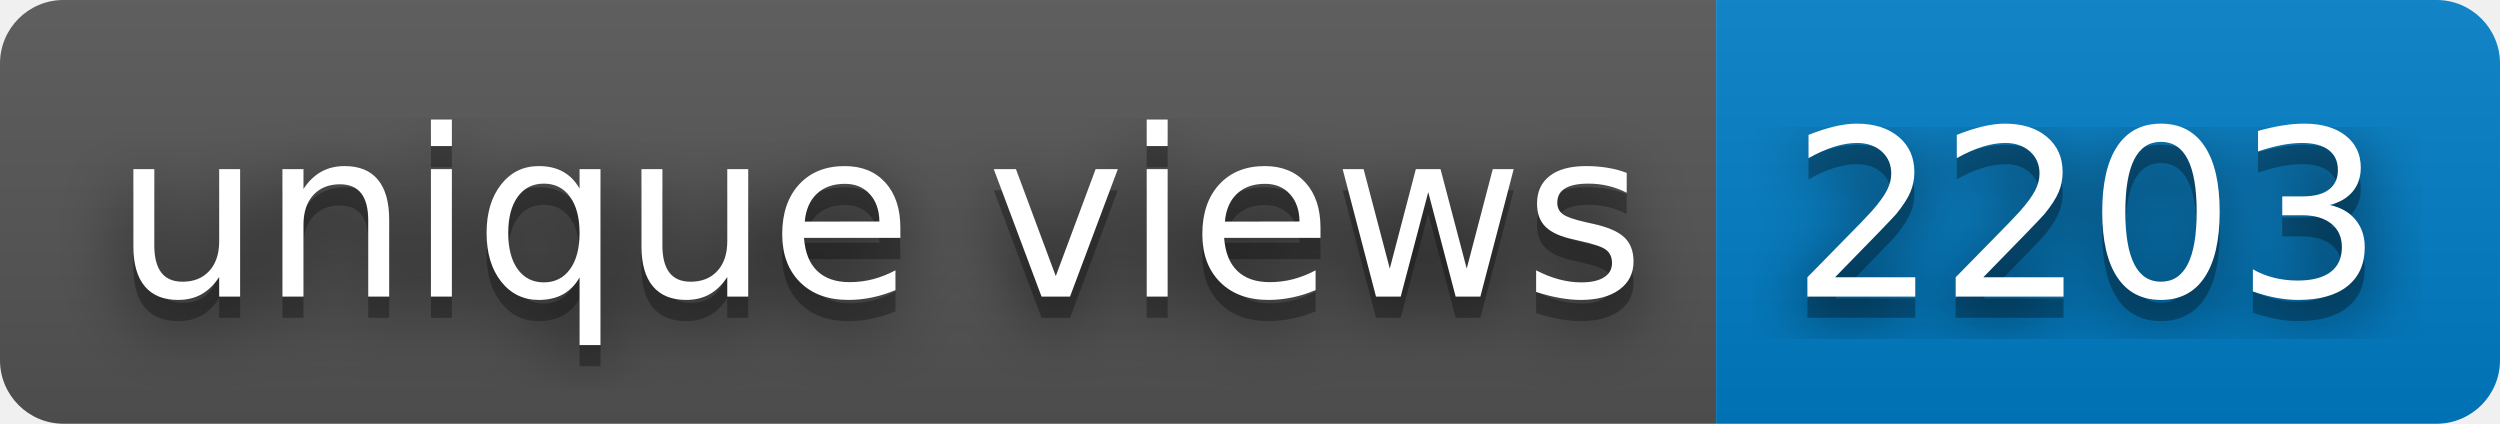
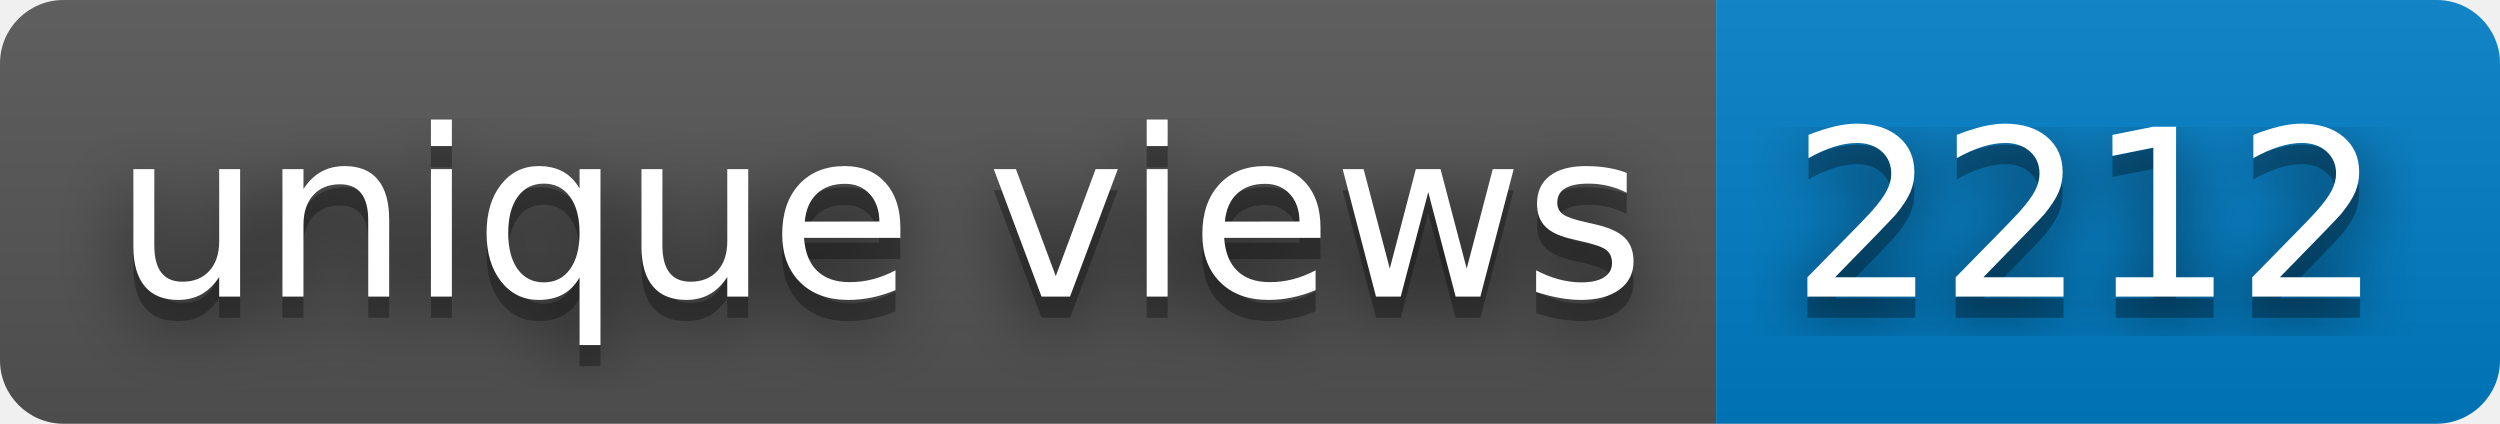
- <svg xmlns="http://www.w3.org/2000/svg" width="118" height="20" role="img" aria-label="unique views: 2203">
+ <svg xmlns="http://www.w3.org/2000/svg" width="118" height="20" role="img" aria-label="unique views: 2212">
  <filter id="blur">
    <feGaussianBlur stdDeviation="16" />
  </filter>
  <linearGradient id="s" x2="0" y2="100%">
    <stop offset="0" stop-color="#bbb" stop-opacity=".1" />
    <stop offset="1" stop-opacity=".1" />
  </linearGradient>
  <clipPath id="r">
    <rect width="118" height="20" rx="3" />
  </clipPath>
  <g clip-path="url(#r)">
    <rect width="81" height="20" fill="#555" />
    <rect x="81" width="37" height="20" fill="#007ec6" />
    <rect width="118" height="20" fill="url(#s)" />
  </g>
  <g fill="#fff" text-anchor="middle" font-family="Verdana,Geneva,DejaVu Sans,sans-serif" text-rendering="geometricPrecision" font-size="110">
    <g transform="scale(.1)">
      <g aria-hidden="true" fill="#010101">
        <text x="415" y="150" fill-opacity=".8" filter="url(#blur)" textLength="710">unique views</text>
        <text x="415" y="150" fill-opacity=".3" textLength="710">unique views</text>
      </g>
      <text x="415" y="140" textLength="710">unique views</text>
    </g>
    <g transform="scale(.1)">
      <g aria-hidden="true" fill="#010101">
-         <text x="985" y="150" fill-opacity=".8" filter="url(#blur)" textLength="270">2203</text>
-         <text x="985" y="150" fill-opacity=".3" textLength="270">2203</text>
+         <text x="985" y="150" fill-opacity=".8" filter="url(#blur)" textLength="270">2212</text>
+         <text x="985" y="150" fill-opacity=".3" textLength="270">2212</text>
      </g>
-       <text x="985" y="140" textLength="270">2203</text>
+       <text x="985" y="140" textLength="270">2212</text>
    </g>
  </g>
</svg>
